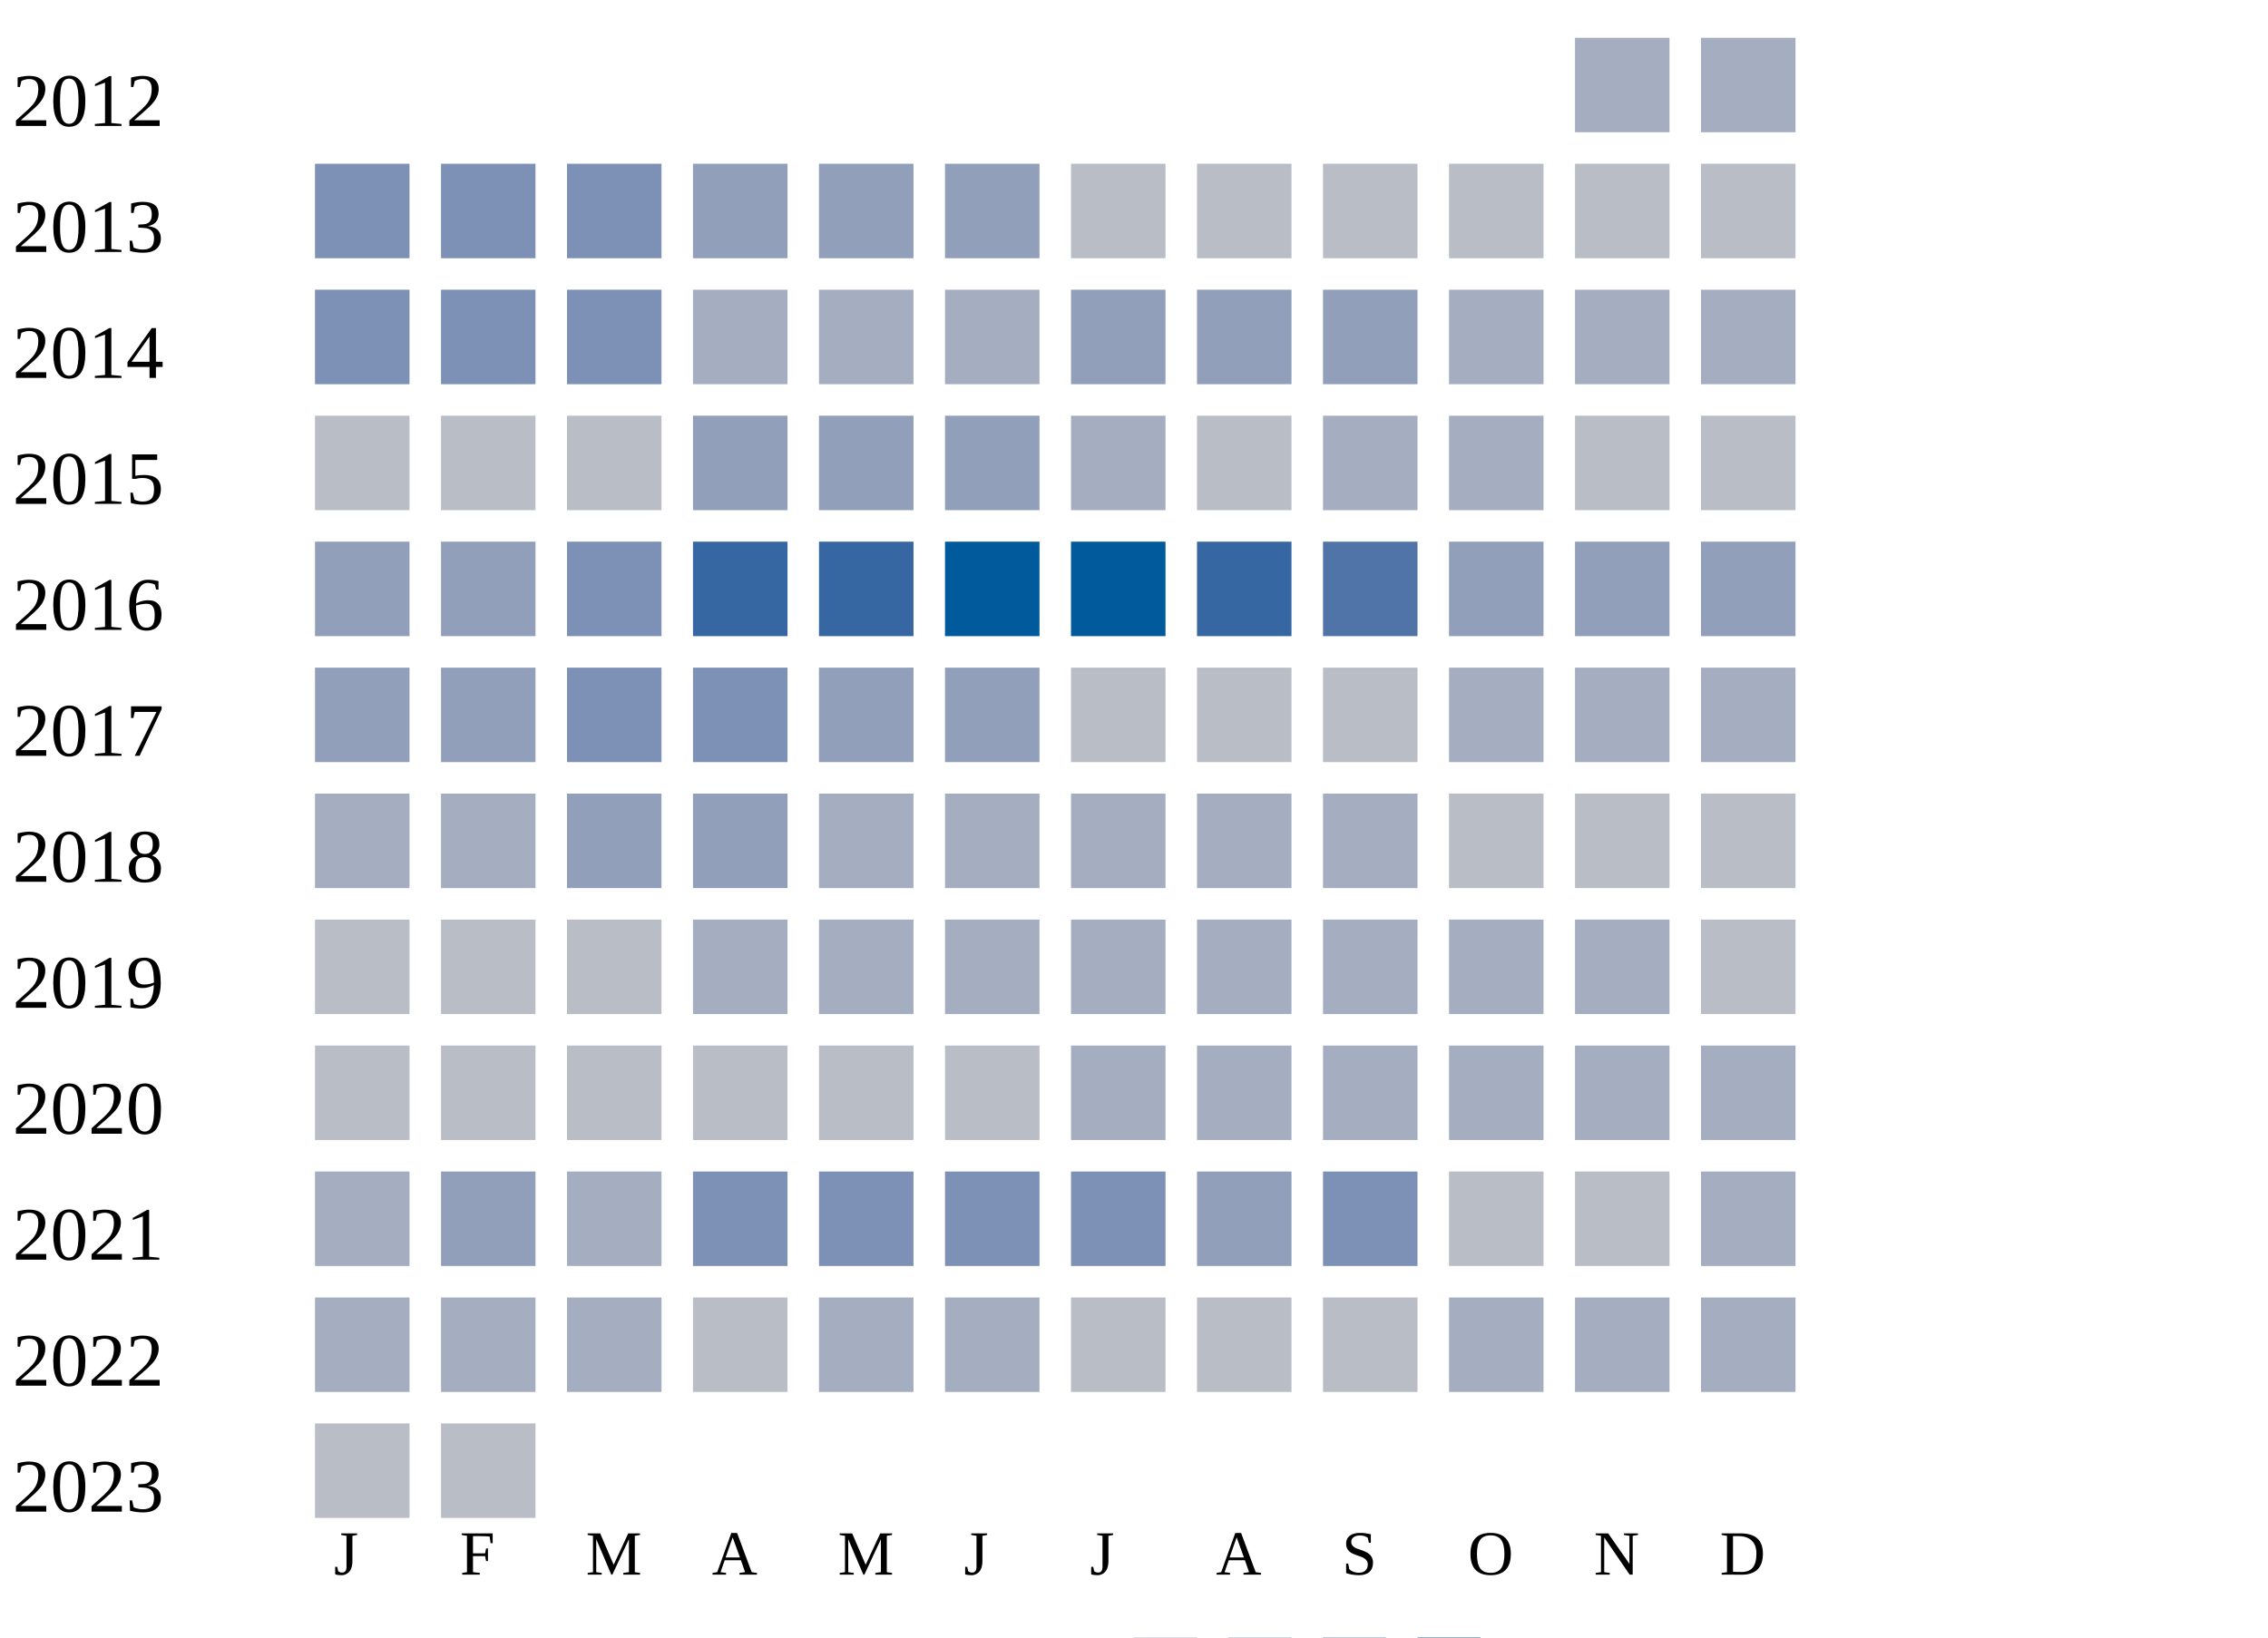
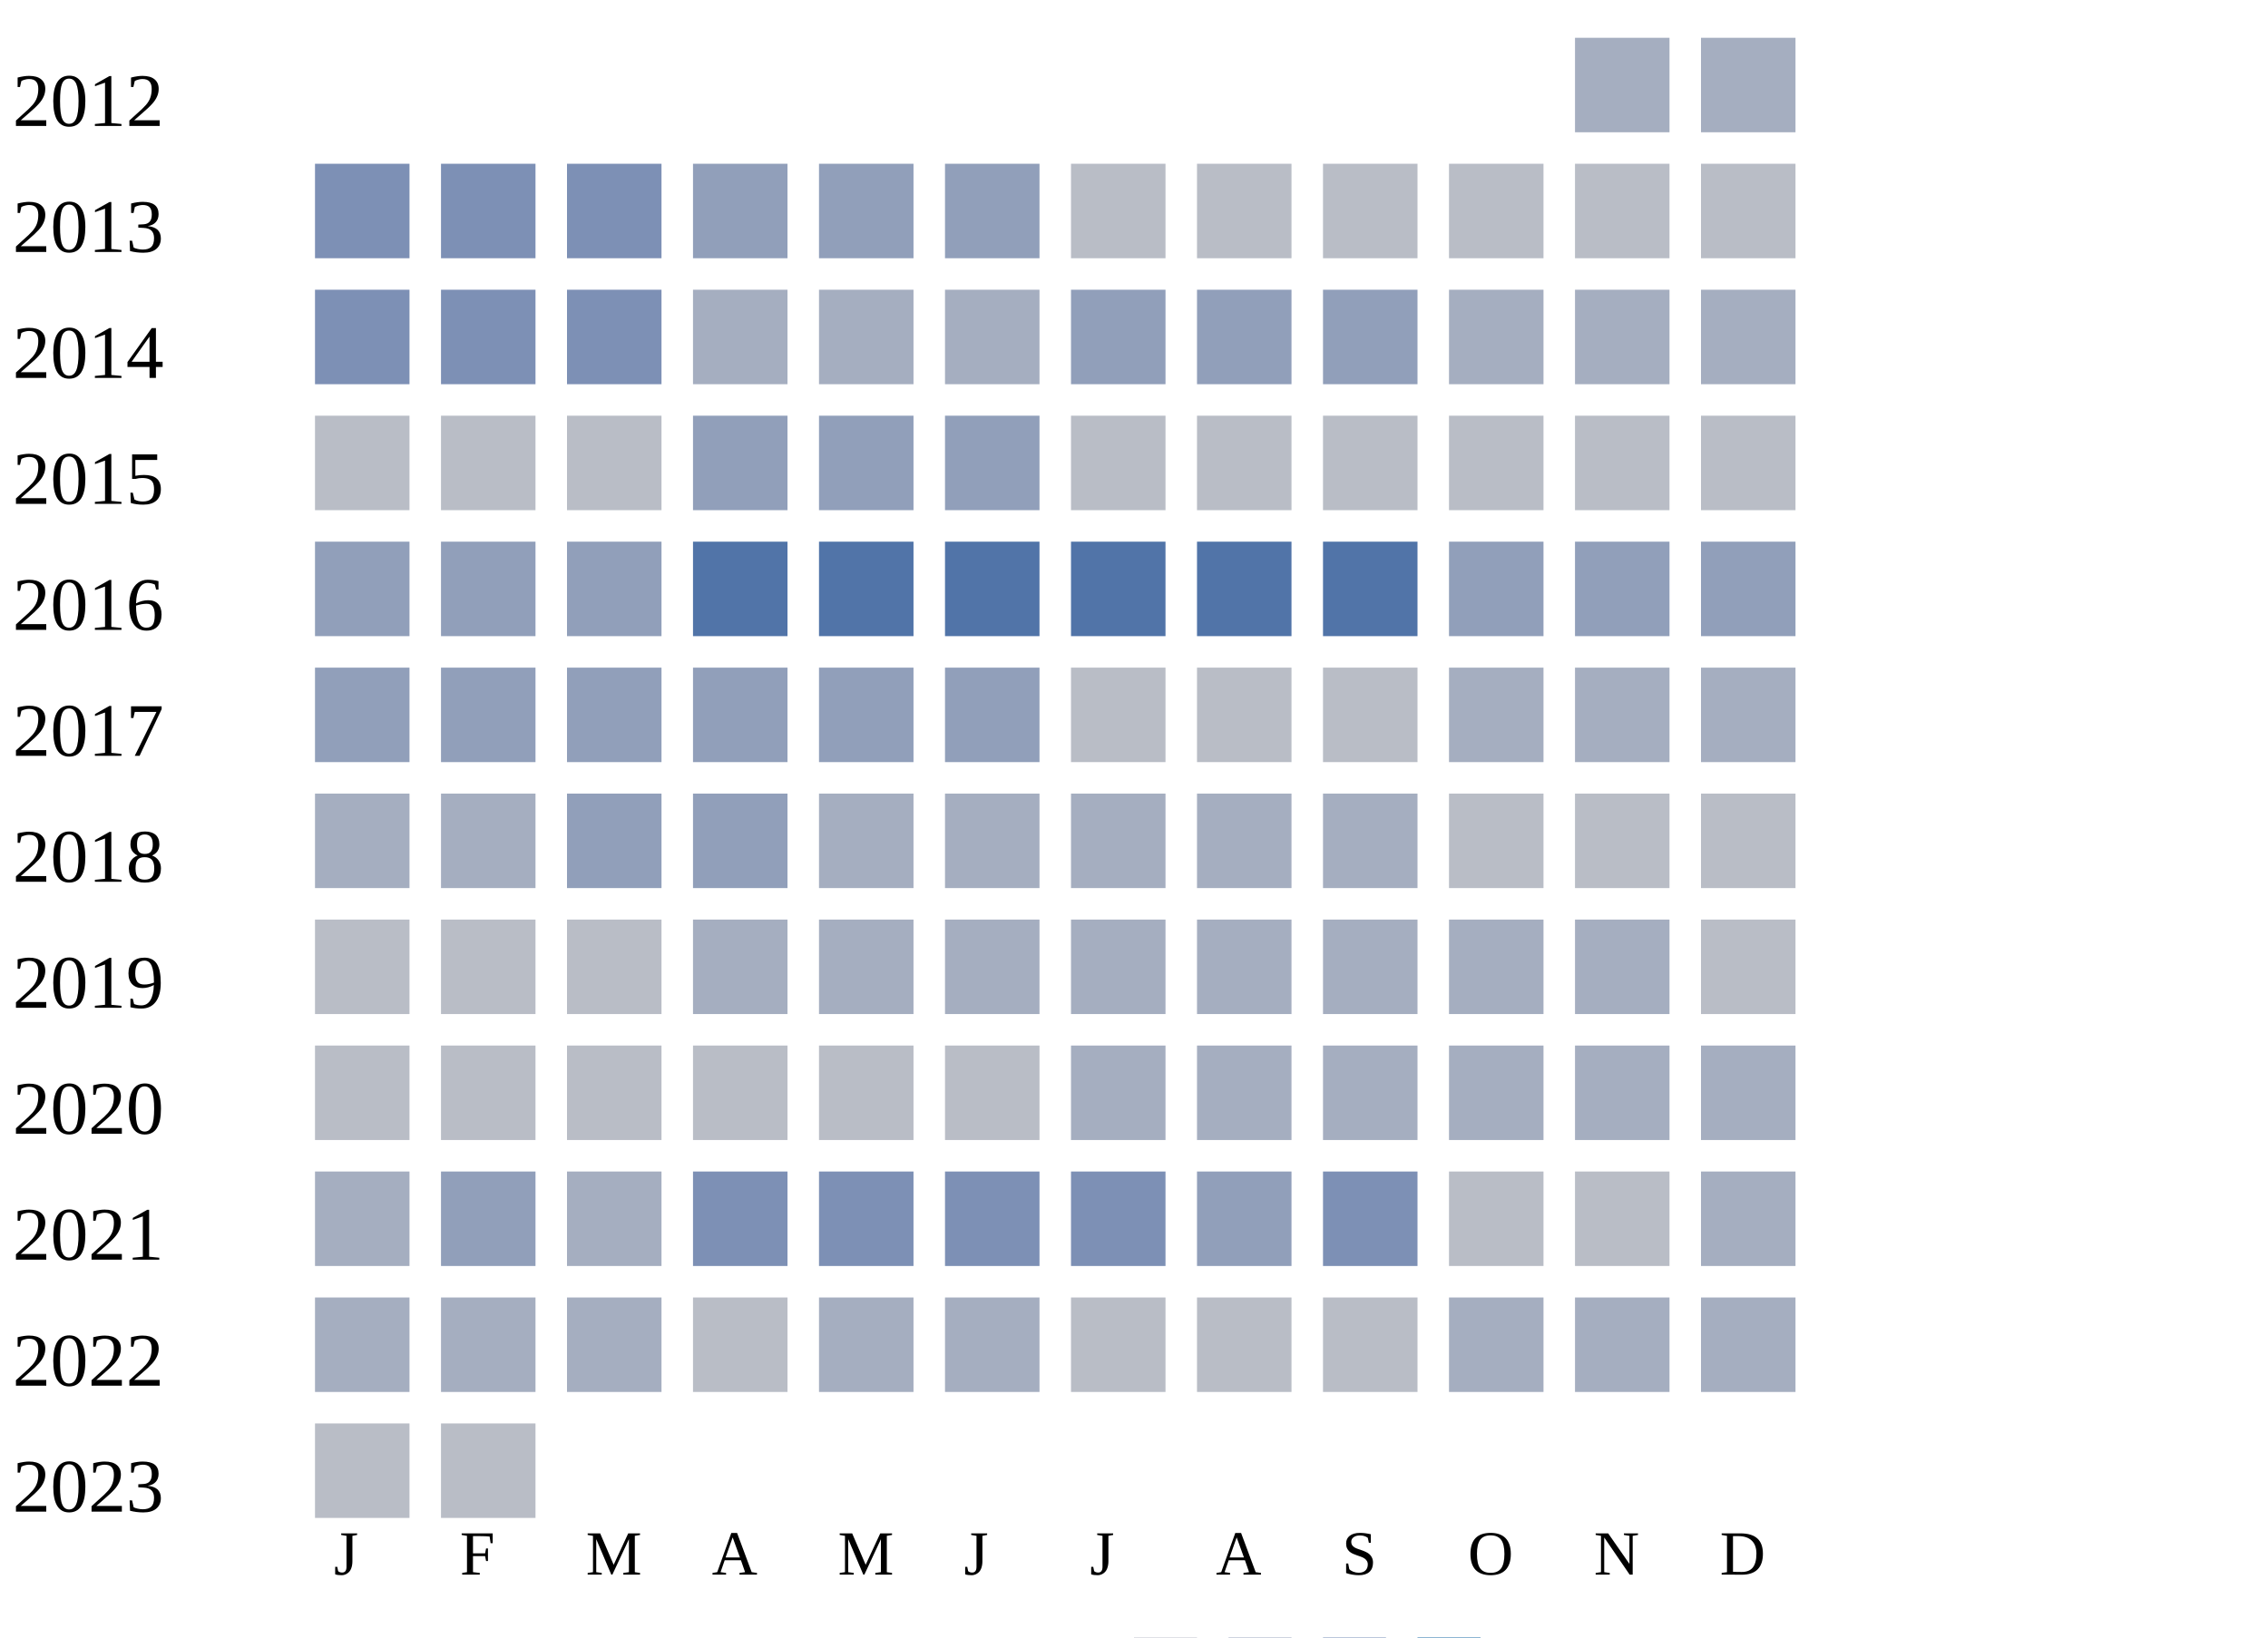
<svg xmlns="http://www.w3.org/2000/svg" width="360" height="260">
  <g transform="translate(0 0)">
    <text x="2" y="20">2012</text>
    <rect x="250" y="6" width="15" height="15" fill="#a5aec0" />
    <rect x="270" y="6" width="15" height="15" fill="#a5aec0" />
  </g>
  <g transform="translate(0 20)">
    <text x="2" y="20">2013</text>
    <rect x="50" y="6" width="15" height="15" fill="#7d90b5" />
    <rect x="70" y="6" width="15" height="15" fill="#7d90b5" />
    <rect x="90" y="6" width="15" height="15" fill="#7d90b5" />
    <rect x="110" y="6" width="15" height="15" fill="#919fba" />
    <rect x="130" y="6" width="15" height="15" fill="#919fba" />
    <rect x="150" y="6" width="15" height="15" fill="#919fba" />
    <rect x="170" y="6" width="15" height="15" fill="#b9bdc6" />
    <rect x="190" y="6" width="15" height="15" fill="#b9bdc6" />
    <rect x="210" y="6" width="15" height="15" fill="#b9bdc6" />
    <rect x="230" y="6" width="15" height="15" fill="#b9bdc6" />
    <rect x="250" y="6" width="15" height="15" fill="#b9bdc6" />
    <rect x="270" y="6" width="15" height="15" fill="#b9bdc6" />
  </g>
  <g transform="translate(0 40)">
    <text x="2" y="20">2014</text>
    <rect x="50" y="6" width="15" height="15" fill="#7d90b5" />
    <rect x="70" y="6" width="15" height="15" fill="#7d90b5" />
    <rect x="90" y="6" width="15" height="15" fill="#7d90b5" />
    <rect x="110" y="6" width="15" height="15" fill="#a5aec0" />
    <rect x="130" y="6" width="15" height="15" fill="#a5aec0" />
    <rect x="150" y="6" width="15" height="15" fill="#a5aec0" />
    <rect x="170" y="6" width="15" height="15" fill="#919fba" />
    <rect x="190" y="6" width="15" height="15" fill="#919fba" />
    <rect x="210" y="6" width="15" height="15" fill="#919fba" />
    <rect x="230" y="6" width="15" height="15" fill="#a5aec0" />
    <rect x="250" y="6" width="15" height="15" fill="#a5aec0" />
    <rect x="270" y="6" width="15" height="15" fill="#a5aec0" />
  </g>
  <g transform="translate(0 60)">
    <text x="2" y="20">2015</text>
    <rect x="50" y="6" width="15" height="15" fill="#b9bdc6" />
    <rect x="70" y="6" width="15" height="15" fill="#b9bdc6" />
    <rect x="90" y="6" width="15" height="15" fill="#b9bdc6" />
    <rect x="110" y="6" width="15" height="15" fill="#919fba" />
    <rect x="130" y="6" width="15" height="15" fill="#919fba" />
    <rect x="150" y="6" width="15" height="15" fill="#919fba" />
-     <rect x="170" y="6" width="15" height="15" fill="#a5aec0" />
+     <rect x="170" y="6" width="15" height="15" fill="#b9bdc6" />
    <rect x="190" y="6" width="15" height="15" fill="#b9bdc6" />
-     <rect x="210" y="6" width="15" height="15" fill="#a5aec0" />
-     <rect x="230" y="6" width="15" height="15" fill="#a5aec0" />
+     <rect x="210" y="6" width="15" height="15" fill="#b9bdc6" />
+     <rect x="230" y="6" width="15" height="15" fill="#b9bdc6" />
    <rect x="250" y="6" width="15" height="15" fill="#b9bdc6" />
    <rect x="270" y="6" width="15" height="15" fill="#b9bdc6" />
  </g>
  <g transform="translate(0 80)">
    <text x="2" y="20">2016</text>
    <rect x="50" y="6" width="15" height="15" fill="#919fba" />
    <rect x="70" y="6" width="15" height="15" fill="#919fba" />
-     <rect x="90" y="6" width="15" height="15" fill="#7d90b5" />
-     <rect x="110" y="6" width="15" height="15" fill="#3667a2" />
-     <rect x="130" y="6" width="15" height="15" fill="#3667a2" />
-     <rect x="150" y="6" width="15" height="15" fill="#005a9c" />
-     <rect x="170" y="6" width="15" height="15" fill="#005a9c" />
-     <rect x="190" y="6" width="15" height="15" fill="#3667a2" />
+     <rect x="90" y="6" width="15" height="15" fill="#919fba" />
+     <rect x="110" y="6" width="15" height="15" fill="#5174a8" />
+     <rect x="130" y="6" width="15" height="15" fill="#5174a8" />
+     <rect x="150" y="6" width="15" height="15" fill="#5174a8" />
+     <rect x="170" y="6" width="15" height="15" fill="#5174a8" />
+     <rect x="190" y="6" width="15" height="15" fill="#5174a8" />
    <rect x="210" y="6" width="15" height="15" fill="#5174a8" />
    <rect x="230" y="6" width="15" height="15" fill="#919fba" />
    <rect x="250" y="6" width="15" height="15" fill="#919fba" />
    <rect x="270" y="6" width="15" height="15" fill="#919fba" />
  </g>
  <g transform="translate(0 100)">
    <text x="2" y="20">2017</text>
    <rect x="50" y="6" width="15" height="15" fill="#919fba" />
    <rect x="70" y="6" width="15" height="15" fill="#919fba" />
-     <rect x="90" y="6" width="15" height="15" fill="#7d90b5" />
-     <rect x="110" y="6" width="15" height="15" fill="#7d90b5" />
+     <rect x="90" y="6" width="15" height="15" fill="#919fba" />
+     <rect x="110" y="6" width="15" height="15" fill="#919fba" />
    <rect x="130" y="6" width="15" height="15" fill="#919fba" />
    <rect x="150" y="6" width="15" height="15" fill="#919fba" />
    <rect x="170" y="6" width="15" height="15" fill="#b9bdc6" />
    <rect x="190" y="6" width="15" height="15" fill="#b9bdc6" />
    <rect x="210" y="6" width="15" height="15" fill="#b9bdc6" />
    <rect x="230" y="6" width="15" height="15" fill="#a5aec0" />
    <rect x="250" y="6" width="15" height="15" fill="#a5aec0" />
    <rect x="270" y="6" width="15" height="15" fill="#a5aec0" />
  </g>
  <g transform="translate(0 120)">
    <text x="2" y="20">2018</text>
    <rect x="50" y="6" width="15" height="15" fill="#a5aec0" />
    <rect x="70" y="6" width="15" height="15" fill="#a5aec0" />
    <rect x="90" y="6" width="15" height="15" fill="#919fba" />
    <rect x="110" y="6" width="15" height="15" fill="#919fba" />
    <rect x="130" y="6" width="15" height="15" fill="#a5aec0" />
    <rect x="150" y="6" width="15" height="15" fill="#a5aec0" />
    <rect x="170" y="6" width="15" height="15" fill="#a5aec0" />
    <rect x="190" y="6" width="15" height="15" fill="#a5aec0" />
    <rect x="210" y="6" width="15" height="15" fill="#a5aec0" />
    <rect x="230" y="6" width="15" height="15" fill="#b9bdc6" />
    <rect x="250" y="6" width="15" height="15" fill="#b9bdc6" />
    <rect x="270" y="6" width="15" height="15" fill="#b9bdc6" />
  </g>
  <g transform="translate(0 140)">
    <text x="2" y="20">2019</text>
    <rect x="50" y="6" width="15" height="15" fill="#b9bdc6" />
    <rect x="70" y="6" width="15" height="15" fill="#b9bdc6" />
    <rect x="90" y="6" width="15" height="15" fill="#b9bdc6" />
    <rect x="110" y="6" width="15" height="15" fill="#a5aec0" />
    <rect x="130" y="6" width="15" height="15" fill="#a5aec0" />
    <rect x="150" y="6" width="15" height="15" fill="#a5aec0" />
    <rect x="170" y="6" width="15" height="15" fill="#a5aec0" />
    <rect x="190" y="6" width="15" height="15" fill="#a5aec0" />
    <rect x="210" y="6" width="15" height="15" fill="#a5aec0" />
    <rect x="230" y="6" width="15" height="15" fill="#a5aec0" />
    <rect x="250" y="6" width="15" height="15" fill="#a5aec0" />
    <rect x="270" y="6" width="15" height="15" fill="#b9bdc6" />
  </g>
  <g transform="translate(0 160)">
    <text x="2" y="20">2020</text>
    <rect x="50" y="6" width="15" height="15" fill="#b9bdc6" />
    <rect x="70" y="6" width="15" height="15" fill="#b9bdc6" />
    <rect x="90" y="6" width="15" height="15" fill="#b9bdc6" />
    <rect x="110" y="6" width="15" height="15" fill="#b9bdc6" />
    <rect x="130" y="6" width="15" height="15" fill="#b9bdc6" />
    <rect x="150" y="6" width="15" height="15" fill="#b9bdc6" />
    <rect x="170" y="6" width="15" height="15" fill="#a5aec0" />
    <rect x="190" y="6" width="15" height="15" fill="#a5aec0" />
    <rect x="210" y="6" width="15" height="15" fill="#a5aec0" />
    <rect x="230" y="6" width="15" height="15" fill="#a5aec0" />
    <rect x="250" y="6" width="15" height="15" fill="#a5aec0" />
    <rect x="270" y="6" width="15" height="15" fill="#a5aec0" />
  </g>
  <g transform="translate(0 180)">
    <text x="2" y="20">2021</text>
    <rect x="50" y="6" width="15" height="15" fill="#a5aec0" />
    <rect x="70" y="6" width="15" height="15" fill="#919fba" />
    <rect x="90" y="6" width="15" height="15" fill="#a5aec0" />
    <rect x="110" y="6" width="15" height="15" fill="#7d90b5" />
    <rect x="130" y="6" width="15" height="15" fill="#7d90b5" />
    <rect x="150" y="6" width="15" height="15" fill="#7d90b5" />
    <rect x="170" y="6" width="15" height="15" fill="#7d90b5" />
    <rect x="190" y="6" width="15" height="15" fill="#919fba" />
    <rect x="210" y="6" width="15" height="15" fill="#7d90b5" />
    <rect x="230" y="6" width="15" height="15" fill="#b9bdc6" />
    <rect x="250" y="6" width="15" height="15" fill="#b9bdc6" />
    <rect x="270" y="6" width="15" height="15" fill="#a5aec0" />
  </g>
  <g transform="translate(0 200)">
    <text x="2" y="20">2022</text>
    <rect x="50" y="6" width="15" height="15" fill="#a5aec0" />
    <rect x="70" y="6" width="15" height="15" fill="#a5aec0" />
    <rect x="90" y="6" width="15" height="15" fill="#a5aec0" />
    <rect x="110" y="6" width="15" height="15" fill="#b9bdc6" />
    <rect x="130" y="6" width="15" height="15" fill="#a5aec0" />
    <rect x="150" y="6" width="15" height="15" fill="#a5aec0" />
    <rect x="170" y="6" width="15" height="15" fill="#b9bdc6" />
    <rect x="190" y="6" width="15" height="15" fill="#b9bdc6" />
    <rect x="210" y="6" width="15" height="15" fill="#b9bdc6" />
    <rect x="230" y="6" width="15" height="15" fill="#a5aec0" />
    <rect x="250" y="6" width="15" height="15" fill="#a5aec0" />
    <rect x="270" y="6" width="15" height="15" fill="#a5aec0" />
  </g>
  <g transform="translate(0 220)">
    <text x="2" y="20">2023</text>
    <rect x="50" y="6" width="15" height="15" fill="#b9bdc6" />
    <rect x="70" y="6" width="15" height="15" fill="#b9bdc6" />
  </g>
  <text style="font-size: 10px; text-align: center" x="53" y="250">J</text>
  <text style="font-size: 10px; text-align: center" x="73" y="250">F</text>
  <text style="font-size: 10px; text-align: center" x="93" y="250">M</text>
  <text style="font-size: 10px; text-align: center" x="113" y="250">A</text>
  <text style="font-size: 10px; text-align: center" x="133" y="250">M</text>
  <text style="font-size: 10px; text-align: center" x="153" y="250">J</text>
  <text style="font-size: 10px; text-align: center" x="173" y="250">J</text>
  <text style="font-size: 10px; text-align: center" x="193" y="250">A</text>
  <text style="font-size: 10px; text-align: center" x="213" y="250">S</text>
  <text style="font-size: 10px; text-align: center" x="233" y="250">O</text>
  <text style="font-size: 10px; text-align: center" x="253" y="250">N</text>
  <text style="font-size: 10px; text-align: center" x="273" y="250">D</text>
  <text style="font-size: 10px;" x="155" y="269">Less</text>
  <rect fill="#b9bdc6" width="10" height="10" x="180" y="260" />
  <rect fill="#919fba" width="10" height="10" x="195" y="260" />
  <rect fill="#6882ae" width="10" height="10" x="210" y="260" />
  <rect fill="#005a9c" width="10" height="10" x="225" y="260" />
  <text x="240" y="269" style="font-size: 10px;">More</text>
</svg>
